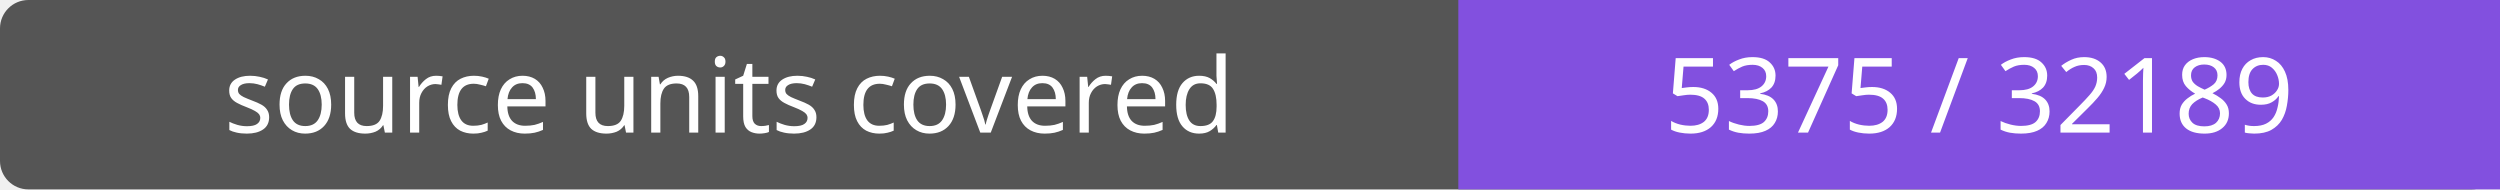
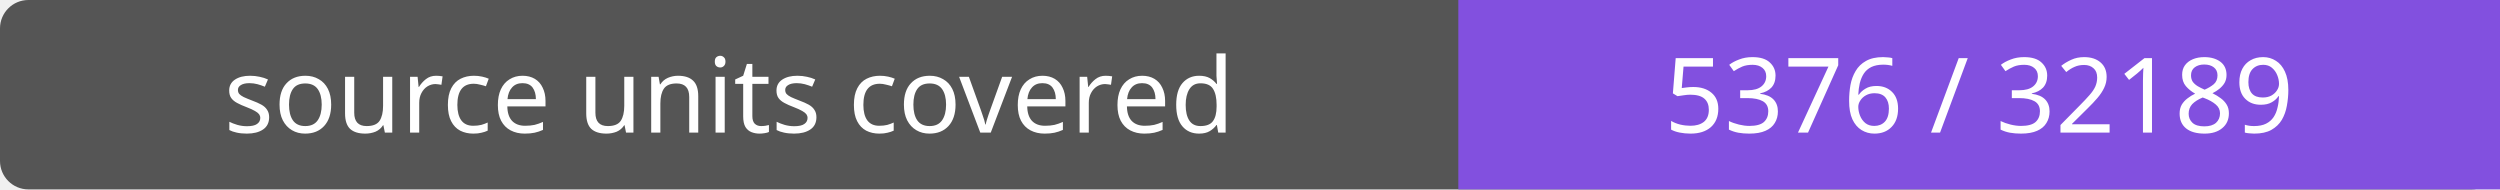
- <svg xmlns="http://www.w3.org/2000/svg" width="264" height="20" role="img" aria-label="source units covered: 5375 / 32189">
+ <svg xmlns="http://www.w3.org/2000/svg" width="264" height="20" role="img" aria-label="source units covered: 5376 / 32189">
  <rect width="264" height="20" rx="3" fill="#555" />
  <path fill="#8250df" d="M154 0h110v20H154z" />
  <g fill="#fff" text-anchor="middle" font-family="Verdana,sans-serif" font-size="11">
    <text x="77.0" y="14">source units covered</text>
-     <text x="209.0" y="14">5375 / 32189</text>
+     <text x="209.0" y="14">5376 / 32189</text>
  </g>
</svg>
